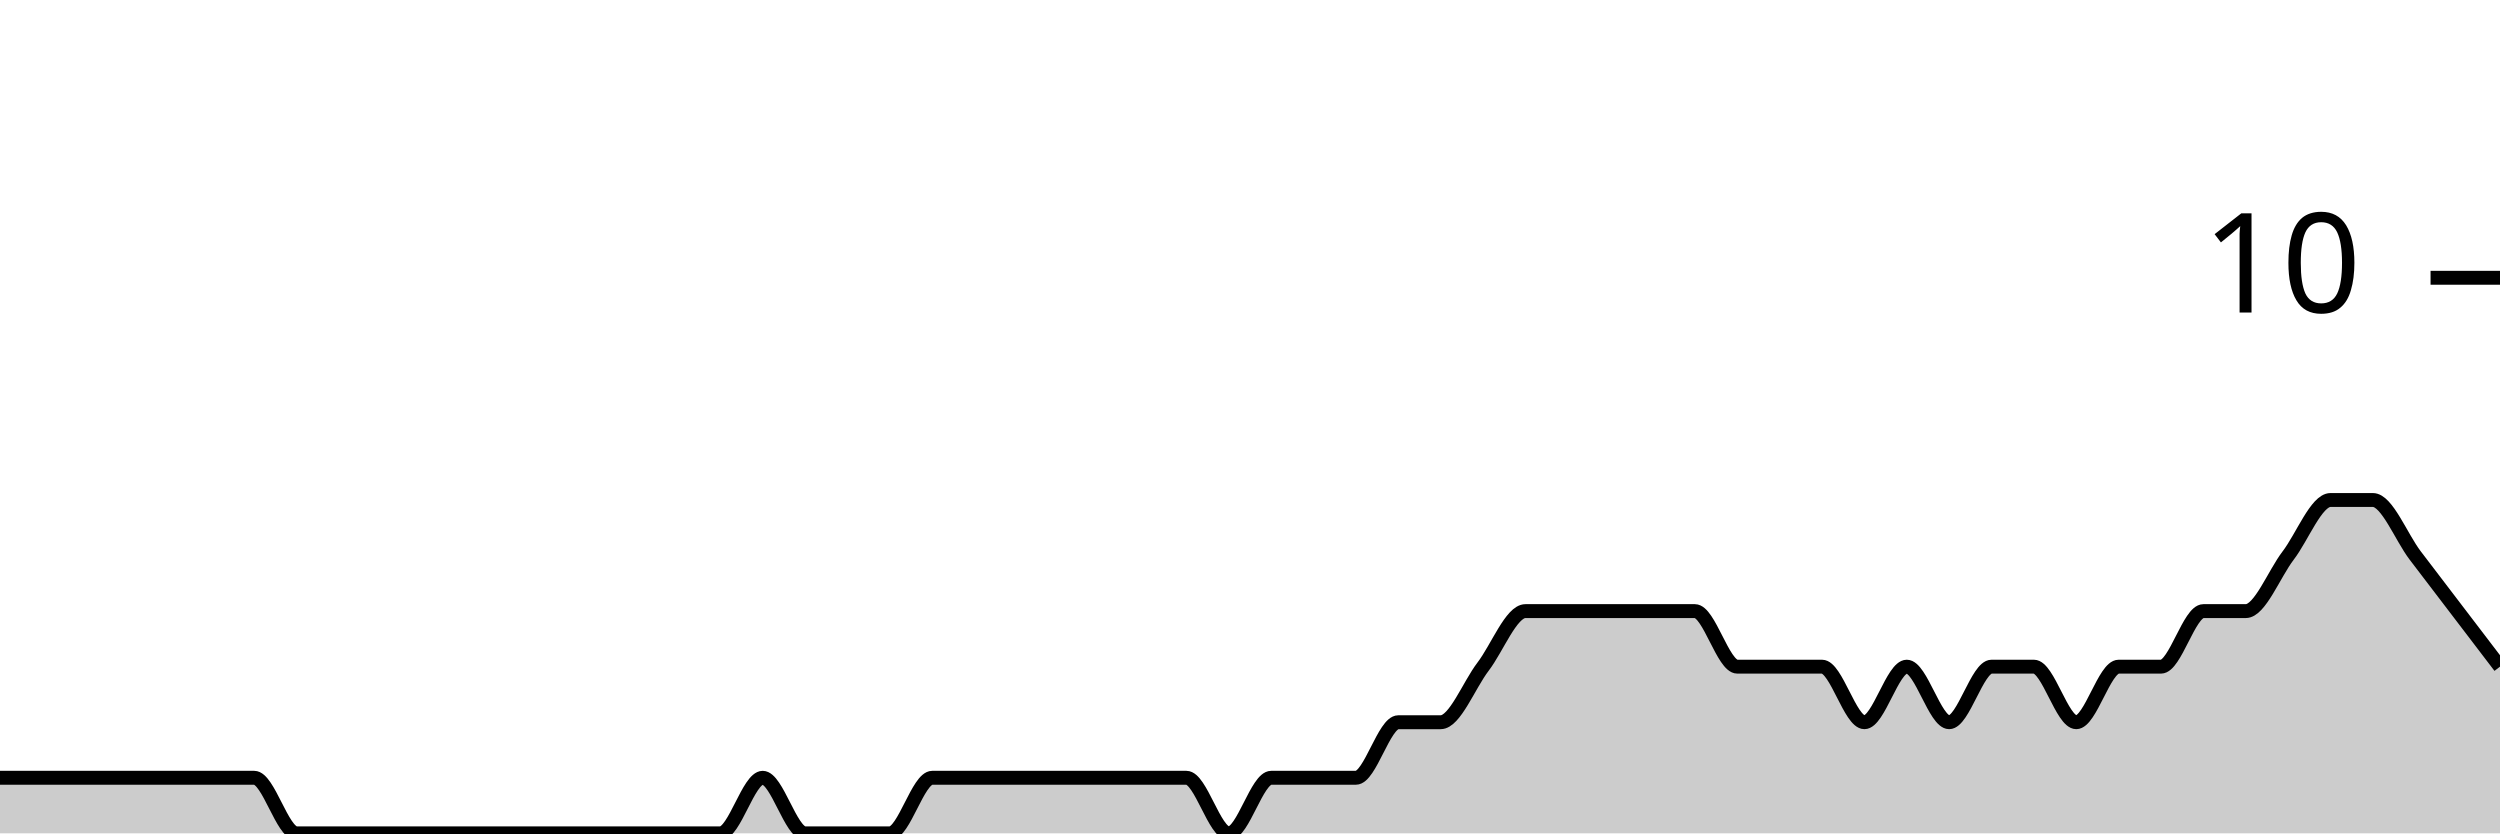
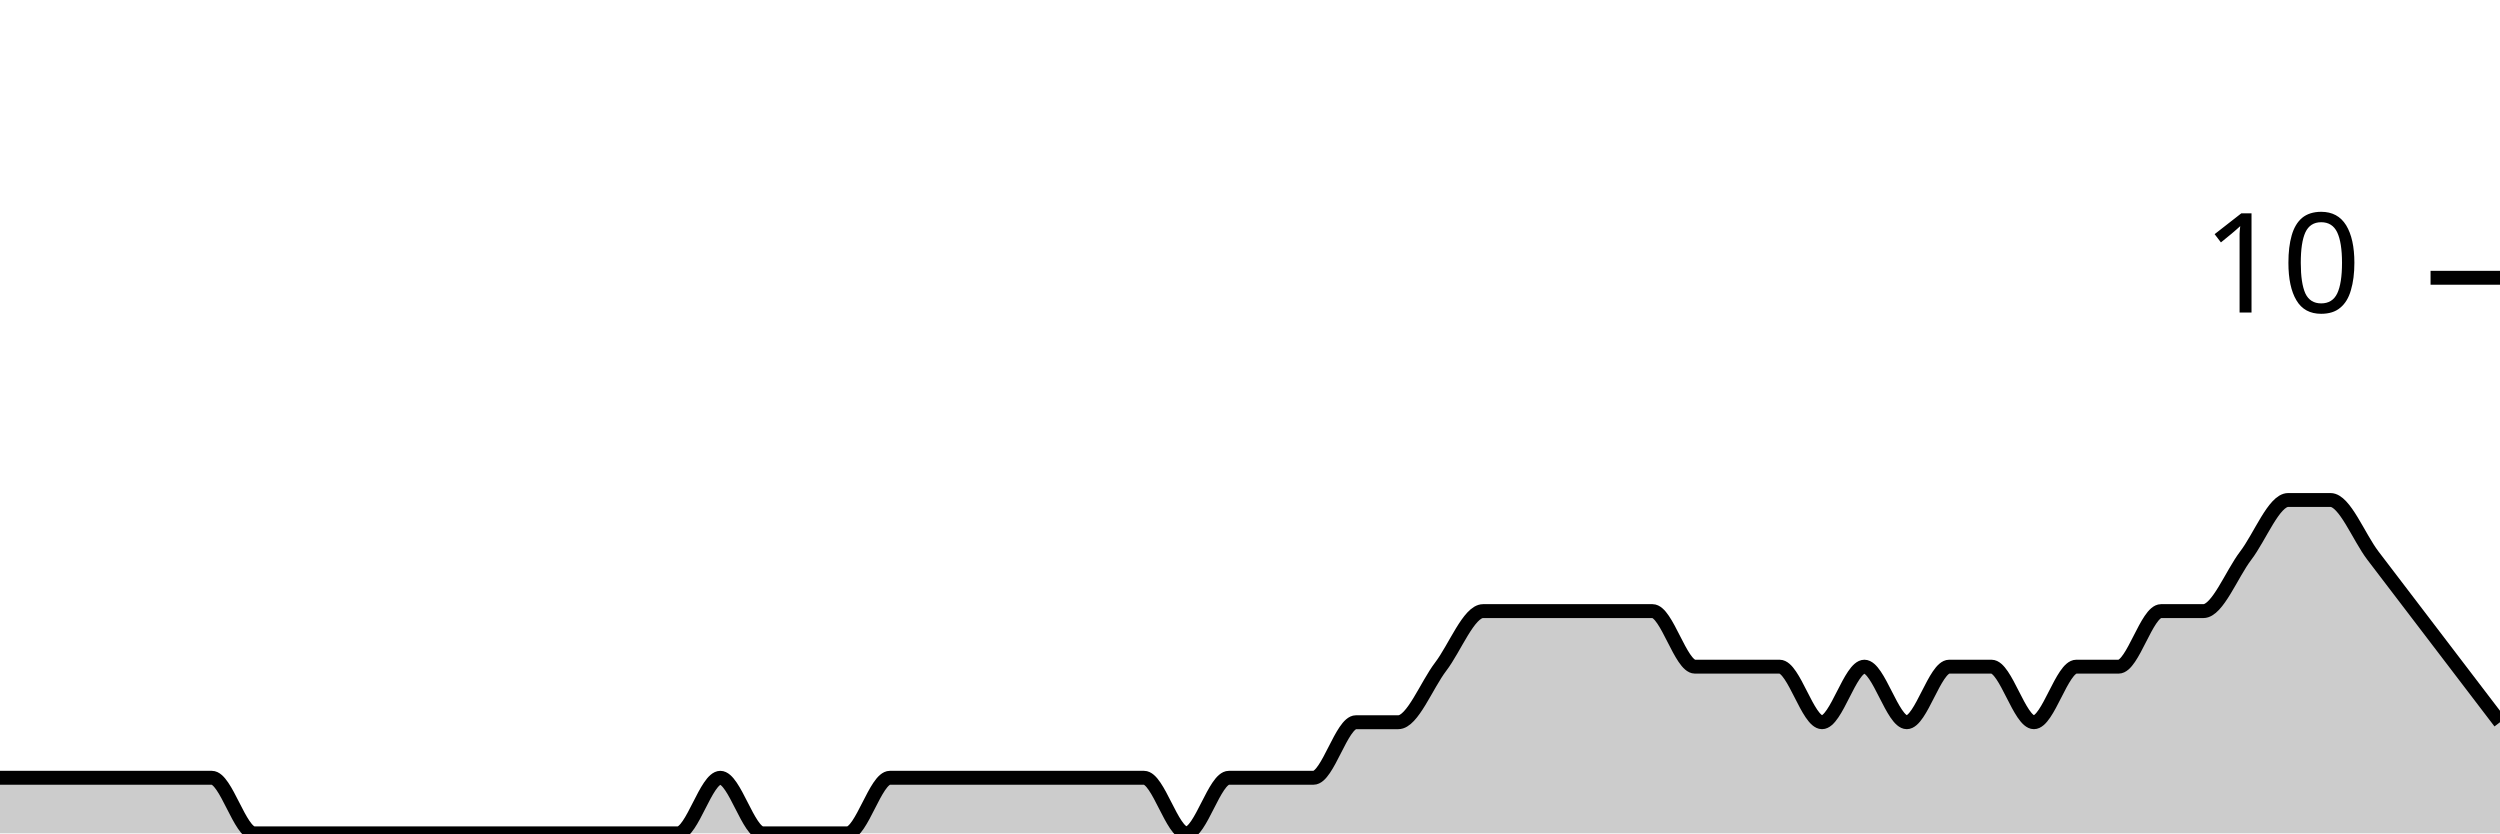
<svg xmlns="http://www.w3.org/2000/svg" viewBox="0 0 180 60">
  <g transform="translate(0,20)">
-     <path class="area" fill="rgba(0, 0, 0, 0.2)" d="M0,36C1.017,36,2.034,36,3.051,36C4.068,36,5.085,36,6.102,36C7.119,36,8.136,36,9.153,36C10.169,36,11.186,36,12.203,36C13.22,36,14.237,36,15.254,36C16.271,36,17.288,36,18.305,36C19.322,36,20.339,40,21.356,40C22.373,40,23.39,40,24.407,40C25.424,40,26.441,40,27.458,40C28.475,40,29.492,40,30.508,40C31.525,40,32.542,40,33.559,40C34.576,40,35.593,40,36.61,40C37.627,40,38.644,40,39.661,40C40.678,40,41.695,40,42.712,40C43.729,40,44.746,40,45.763,40C46.78,40,47.797,40,48.814,40C49.831,40,50.847,40,51.864,40C52.881,40,53.898,36,54.915,36C55.932,36,56.949,40,57.966,40C58.983,40,60,40,61.017,40C62.034,40,63.051,40,64.068,40C65.085,40,66.102,36,67.119,36C68.136,36,69.153,36,70.169,36C71.186,36,72.203,36,73.22,36C74.237,36,75.254,36,76.271,36C77.288,36,78.305,36,79.322,36C80.339,36,81.356,36,82.373,36C83.39,36,84.407,36,85.424,36C86.441,36,87.458,40,88.475,40C89.492,40,90.508,36,91.525,36C92.542,36,93.559,36,94.576,36C95.593,36,96.61,36,97.627,36C98.644,36,99.661,32,100.678,32C101.695,32,102.712,32,103.729,32C104.746,32,105.763,29.333,106.78,28C107.797,26.667,108.814,24,109.831,24C110.847,24,111.864,24,112.881,24C113.898,24,114.915,24,115.932,24C116.949,24,117.966,24,118.983,24C120,24,121.017,24,122.034,24C123.051,24,124.068,28,125.085,28C126.102,28,127.119,28,128.136,28C129.153,28,130.169,28,131.186,28C132.203,28,133.22,32,134.237,32C135.254,32,136.271,28,137.288,28C138.305,28,139.322,32,140.339,32C141.356,32,142.373,28,143.39,28C144.407,28,145.424,28,146.441,28C147.458,28,148.475,32,149.492,32C150.508,32,151.525,28,152.542,28C153.559,28,154.576,28,155.593,28C156.61,28,157.627,24,158.644,24C159.661,24,160.678,24,161.695,24C162.712,24,163.729,21.333,164.746,20C165.763,18.667,166.78,16,167.797,16C168.814,16,169.831,16,170.847,16C171.864,16,172.881,18.667,173.898,20C174.915,21.333,175.932,22.667,176.949,24C177.966,25.333,178.983,26.667,180,28L180,40C178.983,40,177.966,40,176.949,40C175.932,40,174.915,40,173.898,40C172.881,40,171.864,40,170.847,40C169.831,40,168.814,40,167.797,40C166.78,40,165.763,40,164.746,40C163.729,40,162.712,40,161.695,40C160.678,40,159.661,40,158.644,40C157.627,40,156.61,40,155.593,40C154.576,40,153.559,40,152.542,40C151.525,40,150.508,40,149.492,40C148.475,40,147.458,40,146.441,40C145.424,40,144.407,40,143.39,40C142.373,40,141.356,40,140.339,40C139.322,40,138.305,40,137.288,40C136.271,40,135.254,40,134.237,40C133.22,40,132.203,40,131.186,40C130.169,40,129.153,40,128.136,40C127.119,40,126.102,40,125.085,40C124.068,40,123.051,40,122.034,40C121.017,40,120,40,118.983,40C117.966,40,116.949,40,115.932,40C114.915,40,113.898,40,112.881,40C111.864,40,110.847,40,109.831,40C108.814,40,107.797,40,106.78,40C105.763,40,104.746,40,103.729,40C102.712,40,101.695,40,100.678,40C99.661,40,98.644,40,97.627,40C96.61,40,95.593,40,94.576,40C93.559,40,92.542,40,91.525,40C90.508,40,89.492,40,88.475,40C87.458,40,86.441,40,85.424,40C84.407,40,83.39,40,82.373,40C81.356,40,80.339,40,79.322,40C78.305,40,77.288,40,76.271,40C75.254,40,74.237,40,73.22,40C72.203,40,71.186,40,70.169,40C69.153,40,68.136,40,67.119,40C66.102,40,65.085,40,64.068,40C63.051,40,62.034,40,61.017,40C60,40,58.983,40,57.966,40C56.949,40,55.932,40,54.915,40C53.898,40,52.881,40,51.864,40C50.847,40,49.831,40,48.814,40C47.797,40,46.78,40,45.763,40C44.746,40,43.729,40,42.712,40C41.695,40,40.678,40,39.661,40C38.644,40,37.627,40,36.61,40C35.593,40,34.576,40,33.559,40C32.542,40,31.525,40,30.508,40C29.492,40,28.475,40,27.458,40C26.441,40,25.424,40,24.407,40C23.39,40,22.373,40,21.356,40C20.339,40,19.322,40,18.305,40C17.288,40,16.271,40,15.254,40C14.237,40,13.22,40,12.203,40C11.186,40,10.169,40,9.153,40C8.136,40,7.119,40,6.102,40C5.085,40,4.068,40,3.051,40C2.034,40,1.017,40,0,40Z" />
-     <path class="line" stroke="black" fill="none" d="M0,36C1.017,36,2.034,36,3.051,36C4.068,36,5.085,36,6.102,36C7.119,36,8.136,36,9.153,36C10.169,36,11.186,36,12.203,36C13.22,36,14.237,36,15.254,36C16.271,36,17.288,36,18.305,36C19.322,36,20.339,40,21.356,40C22.373,40,23.39,40,24.407,40C25.424,40,26.441,40,27.458,40C28.475,40,29.492,40,30.508,40C31.525,40,32.542,40,33.559,40C34.576,40,35.593,40,36.61,40C37.627,40,38.644,40,39.661,40C40.678,40,41.695,40,42.712,40C43.729,40,44.746,40,45.763,40C46.78,40,47.797,40,48.814,40C49.831,40,50.847,40,51.864,40C52.881,40,53.898,36,54.915,36C55.932,36,56.949,40,57.966,40C58.983,40,60,40,61.017,40C62.034,40,63.051,40,64.068,40C65.085,40,66.102,36,67.119,36C68.136,36,69.153,36,70.169,36C71.186,36,72.203,36,73.22,36C74.237,36,75.254,36,76.271,36C77.288,36,78.305,36,79.322,36C80.339,36,81.356,36,82.373,36C83.39,36,84.407,36,85.424,36C86.441,36,87.458,40,88.475,40C89.492,40,90.508,36,91.525,36C92.542,36,93.559,36,94.576,36C95.593,36,96.61,36,97.627,36C98.644,36,99.661,32,100.678,32C101.695,32,102.712,32,103.729,32C104.746,32,105.763,29.333,106.78,28C107.797,26.667,108.814,24,109.831,24C110.847,24,111.864,24,112.881,24C113.898,24,114.915,24,115.932,24C116.949,24,117.966,24,118.983,24C120,24,121.017,24,122.034,24C123.051,24,124.068,28,125.085,28C126.102,28,127.119,28,128.136,28C129.153,28,130.169,28,131.186,28C132.203,28,133.22,32,134.237,32C135.254,32,136.271,28,137.288,28C138.305,28,139.322,32,140.339,32C141.356,32,142.373,28,143.39,28C144.407,28,145.424,28,146.441,28C147.458,28,148.475,32,149.492,32C150.508,32,151.525,28,152.542,28C153.559,28,154.576,28,155.593,28C156.61,28,157.627,24,158.644,24C159.661,24,160.678,24,161.695,24C162.712,24,163.729,21.333,164.746,20C165.763,18.667,166.78,16,167.797,16C168.814,16,169.831,16,170.847,16C171.864,16,172.881,18.667,173.898,20C174.915,21.333,175.932,22.667,176.949,24C177.966,25.333,178.983,26.667,180,28" />
+     <path class="area" fill="rgba(0, 0, 0, 0.2)" d="M0,36C1.017,36,2.034,36,3.051,36C4.068,36,5.085,36,6.102,36C7.119,36,8.136,36,9.153,36C10.169,36,11.186,36,12.203,36C13.22,36,14.237,36,15.254,36C16.271,36,17.288,40,18.305,40C19.322,40,20.339,40,21.356,40C22.373,40,23.39,40,24.407,40C25.424,40,26.441,40,27.458,40C28.475,40,29.492,40,30.508,40C31.525,40,32.542,40,33.559,40C34.576,40,35.593,40,36.61,40C37.627,40,38.644,40,39.661,40C40.678,40,41.695,40,42.712,40C43.729,40,44.746,40,45.763,40C46.78,40,47.797,40,48.814,40C49.831,40,50.847,36,51.864,36C52.881,36,53.898,40,54.915,40C55.932,40,56.949,40,57.966,40C58.983,40,60,40,61.017,40C62.034,40,63.051,36,64.068,36C65.085,36,66.102,36,67.119,36C68.136,36,69.153,36,70.169,36C71.186,36,72.203,36,73.22,36C74.237,36,75.254,36,76.271,36C77.288,36,78.305,36,79.322,36C80.339,36,81.356,36,82.373,36C83.39,36,84.407,40,85.424,40C86.441,40,87.458,36,88.475,36C89.492,36,90.508,36,91.525,36C92.542,36,93.559,36,94.576,36C95.593,36,96.61,32,97.627,32C98.644,32,99.661,32,100.678,32C101.695,32,102.712,29.333,103.729,28C104.746,26.667,105.763,24,106.78,24C107.797,24,108.814,24,109.831,24C110.847,24,111.864,24,112.881,24C113.898,24,114.915,24,115.932,24C116.949,24,117.966,24,118.983,24C120,24,121.017,28,122.034,28C123.051,28,124.068,28,125.085,28C126.102,28,127.119,28,128.136,28C129.153,28,130.169,32,131.186,32C132.203,32,133.22,28,134.237,28C135.254,28,136.271,32,137.288,32C138.305,32,139.322,28,140.339,28C141.356,28,142.373,28,143.39,28C144.407,28,145.424,32,146.441,32C147.458,32,148.475,28,149.492,28C150.508,28,151.525,28,152.542,28C153.559,28,154.576,24,155.593,24C156.61,24,157.627,24,158.644,24C159.661,24,160.678,21.333,161.695,20C162.712,18.667,163.729,16,164.746,16C165.763,16,166.78,16,167.797,16C168.814,16,169.831,18.667,170.847,20C171.864,21.333,172.881,22.667,173.898,24C174.915,25.333,175.932,26.667,176.949,28C177.966,29.333,178.983,30.667,180,32L180,40C178.983,40,177.966,40,176.949,40C175.932,40,174.915,40,173.898,40C172.881,40,171.864,40,170.847,40C169.831,40,168.814,40,167.797,40C166.78,40,165.763,40,164.746,40C163.729,40,162.712,40,161.695,40C160.678,40,159.661,40,158.644,40C157.627,40,156.61,40,155.593,40C154.576,40,153.559,40,152.542,40C151.525,40,150.508,40,149.492,40C148.475,40,147.458,40,146.441,40C145.424,40,144.407,40,143.39,40C142.373,40,141.356,40,140.339,40C139.322,40,138.305,40,137.288,40C136.271,40,135.254,40,134.237,40C133.22,40,132.203,40,131.186,40C130.169,40,129.153,40,128.136,40C127.119,40,126.102,40,125.085,40C124.068,40,123.051,40,122.034,40C121.017,40,120,40,118.983,40C117.966,40,116.949,40,115.932,40C114.915,40,113.898,40,112.881,40C111.864,40,110.847,40,109.831,40C108.814,40,107.797,40,106.78,40C105.763,40,104.746,40,103.729,40C102.712,40,101.695,40,100.678,40C99.661,40,98.644,40,97.627,40C96.61,40,95.593,40,94.576,40C93.559,40,92.542,40,91.525,40C90.508,40,89.492,40,88.475,40C87.458,40,86.441,40,85.424,40C84.407,40,83.39,40,82.373,40C81.356,40,80.339,40,79.322,40C78.305,40,77.288,40,76.271,40C75.254,40,74.237,40,73.22,40C72.203,40,71.186,40,70.169,40C69.153,40,68.136,40,67.119,40C66.102,40,65.085,40,64.068,40C63.051,40,62.034,40,61.017,40C60,40,58.983,40,57.966,40C56.949,40,55.932,40,54.915,40C53.898,40,52.881,40,51.864,40C50.847,40,49.831,40,48.814,40C47.797,40,46.78,40,45.763,40C44.746,40,43.729,40,42.712,40C41.695,40,40.678,40,39.661,40C38.644,40,37.627,40,36.61,40C35.593,40,34.576,40,33.559,40C32.542,40,31.525,40,30.508,40C29.492,40,28.475,40,27.458,40C26.441,40,25.424,40,24.407,40C23.39,40,22.373,40,21.356,40C20.339,40,19.322,40,18.305,40C17.288,40,16.271,40,15.254,40C14.237,40,13.22,40,12.203,40C11.186,40,10.169,40,9.153,40C8.136,40,7.119,40,6.102,40C5.085,40,4.068,40,3.051,40C2.034,40,1.017,40,0,40Z" />
+     <path class="line" stroke="black" fill="none" d="M0,36C1.017,36,2.034,36,3.051,36C4.068,36,5.085,36,6.102,36C7.119,36,8.136,36,9.153,36C10.169,36,11.186,36,12.203,36C13.22,36,14.237,36,15.254,36C16.271,36,17.288,40,18.305,40C19.322,40,20.339,40,21.356,40C22.373,40,23.39,40,24.407,40C25.424,40,26.441,40,27.458,40C28.475,40,29.492,40,30.508,40C31.525,40,32.542,40,33.559,40C34.576,40,35.593,40,36.61,40C37.627,40,38.644,40,39.661,40C40.678,40,41.695,40,42.712,40C43.729,40,44.746,40,45.763,40C46.78,40,47.797,40,48.814,40C49.831,40,50.847,36,51.864,36C52.881,36,53.898,40,54.915,40C55.932,40,56.949,40,57.966,40C58.983,40,60,40,61.017,40C62.034,40,63.051,36,64.068,36C65.085,36,66.102,36,67.119,36C68.136,36,69.153,36,70.169,36C71.186,36,72.203,36,73.22,36C74.237,36,75.254,36,76.271,36C77.288,36,78.305,36,79.322,36C80.339,36,81.356,36,82.373,36C83.39,36,84.407,40,85.424,40C86.441,40,87.458,36,88.475,36C89.492,36,90.508,36,91.525,36C92.542,36,93.559,36,94.576,36C95.593,36,96.61,32,97.627,32C98.644,32,99.661,32,100.678,32C101.695,32,102.712,29.333,103.729,28C104.746,26.667,105.763,24,106.78,24C107.797,24,108.814,24,109.831,24C110.847,24,111.864,24,112.881,24C113.898,24,114.915,24,115.932,24C116.949,24,117.966,24,118.983,24C120,24,121.017,28,122.034,28C123.051,28,124.068,28,125.085,28C126.102,28,127.119,28,128.136,28C129.153,28,130.169,32,131.186,32C132.203,32,133.22,28,134.237,28C135.254,28,136.271,32,137.288,32C138.305,32,139.322,28,140.339,28C141.356,28,142.373,28,143.39,28C144.407,28,145.424,32,146.441,32C147.458,32,148.475,28,149.492,28C150.508,28,151.525,28,152.542,28C153.559,28,154.576,24,155.593,24C156.61,24,157.627,24,158.644,24C159.661,24,160.678,21.333,161.695,20C162.712,18.667,163.729,16,164.746,16C165.763,16,166.78,16,167.797,16C168.814,16,169.831,18.667,170.847,20C171.864,21.333,172.881,22.667,173.898,24C174.915,25.333,175.932,26.667,176.949,28C177.966,29.333,178.983,30.667,180,32" />
    <path class="axis-ceiling" stroke-width="1" stroke="black" fill="none" d="M175,0L180,0" />
    <text class="axis-ceiling-label" font-family="sans-serif" text-anchor="end" font-size="10px" x="170" y="2.5">10</text>
  </g>
</svg>
